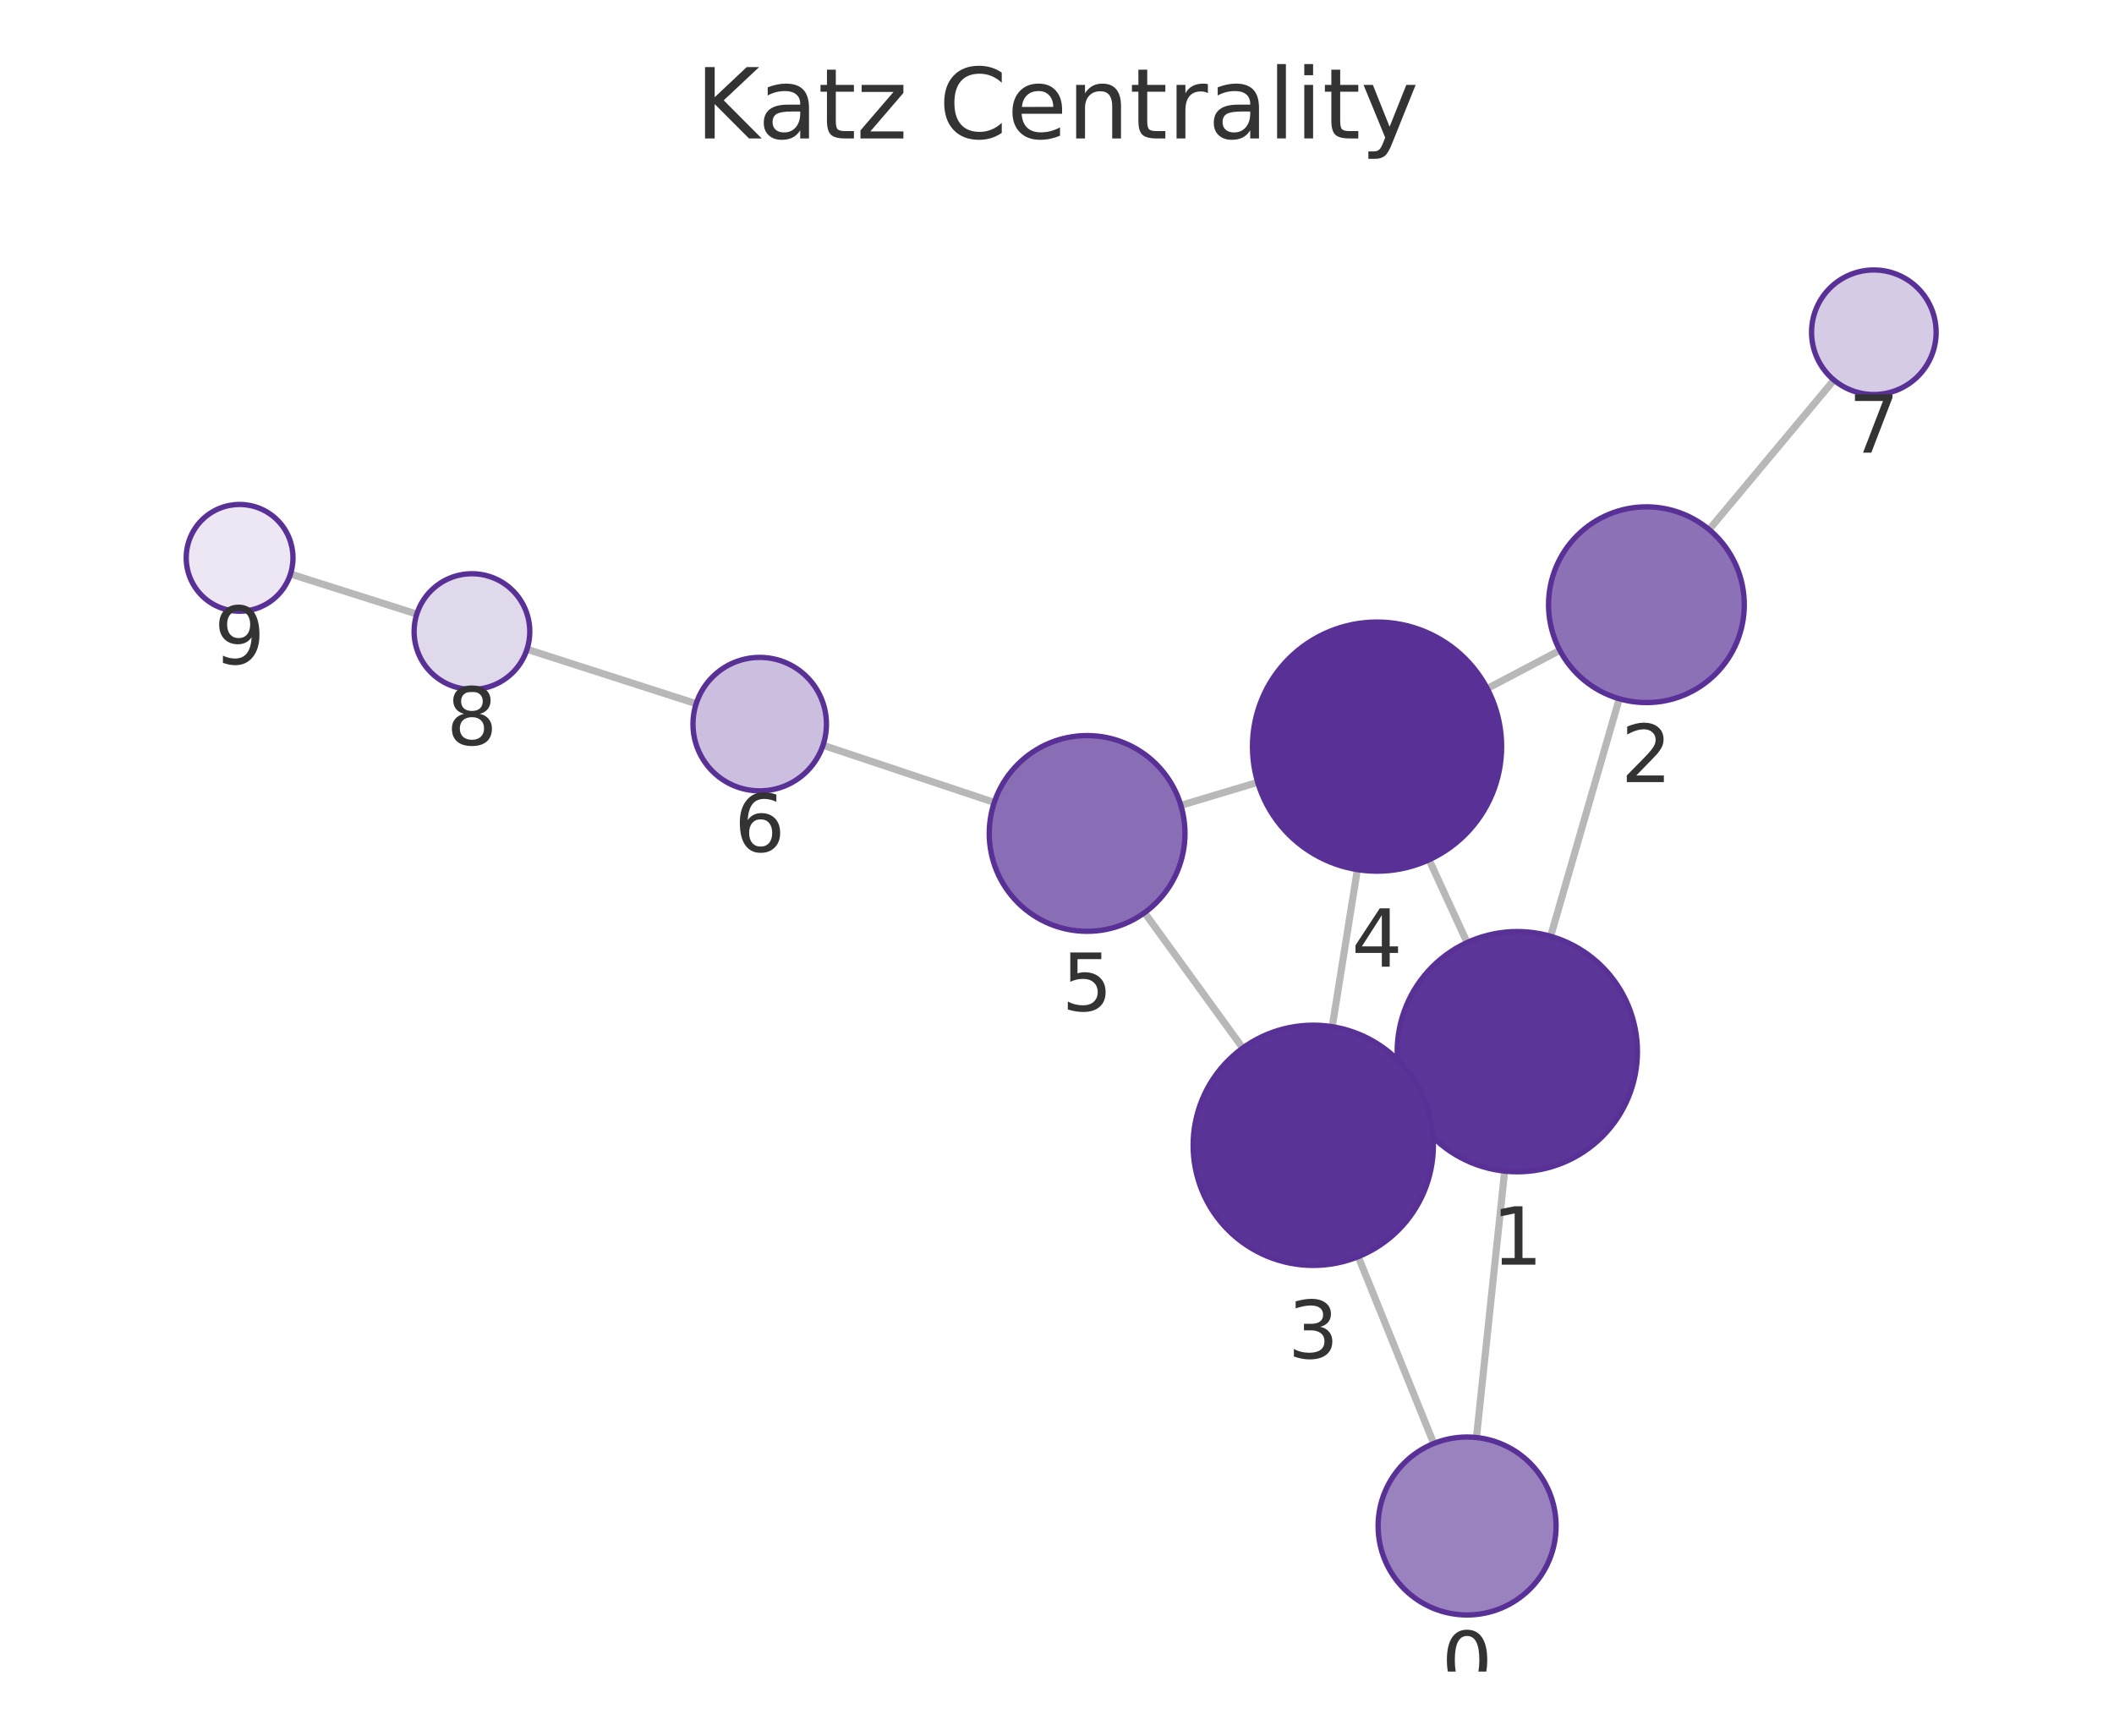
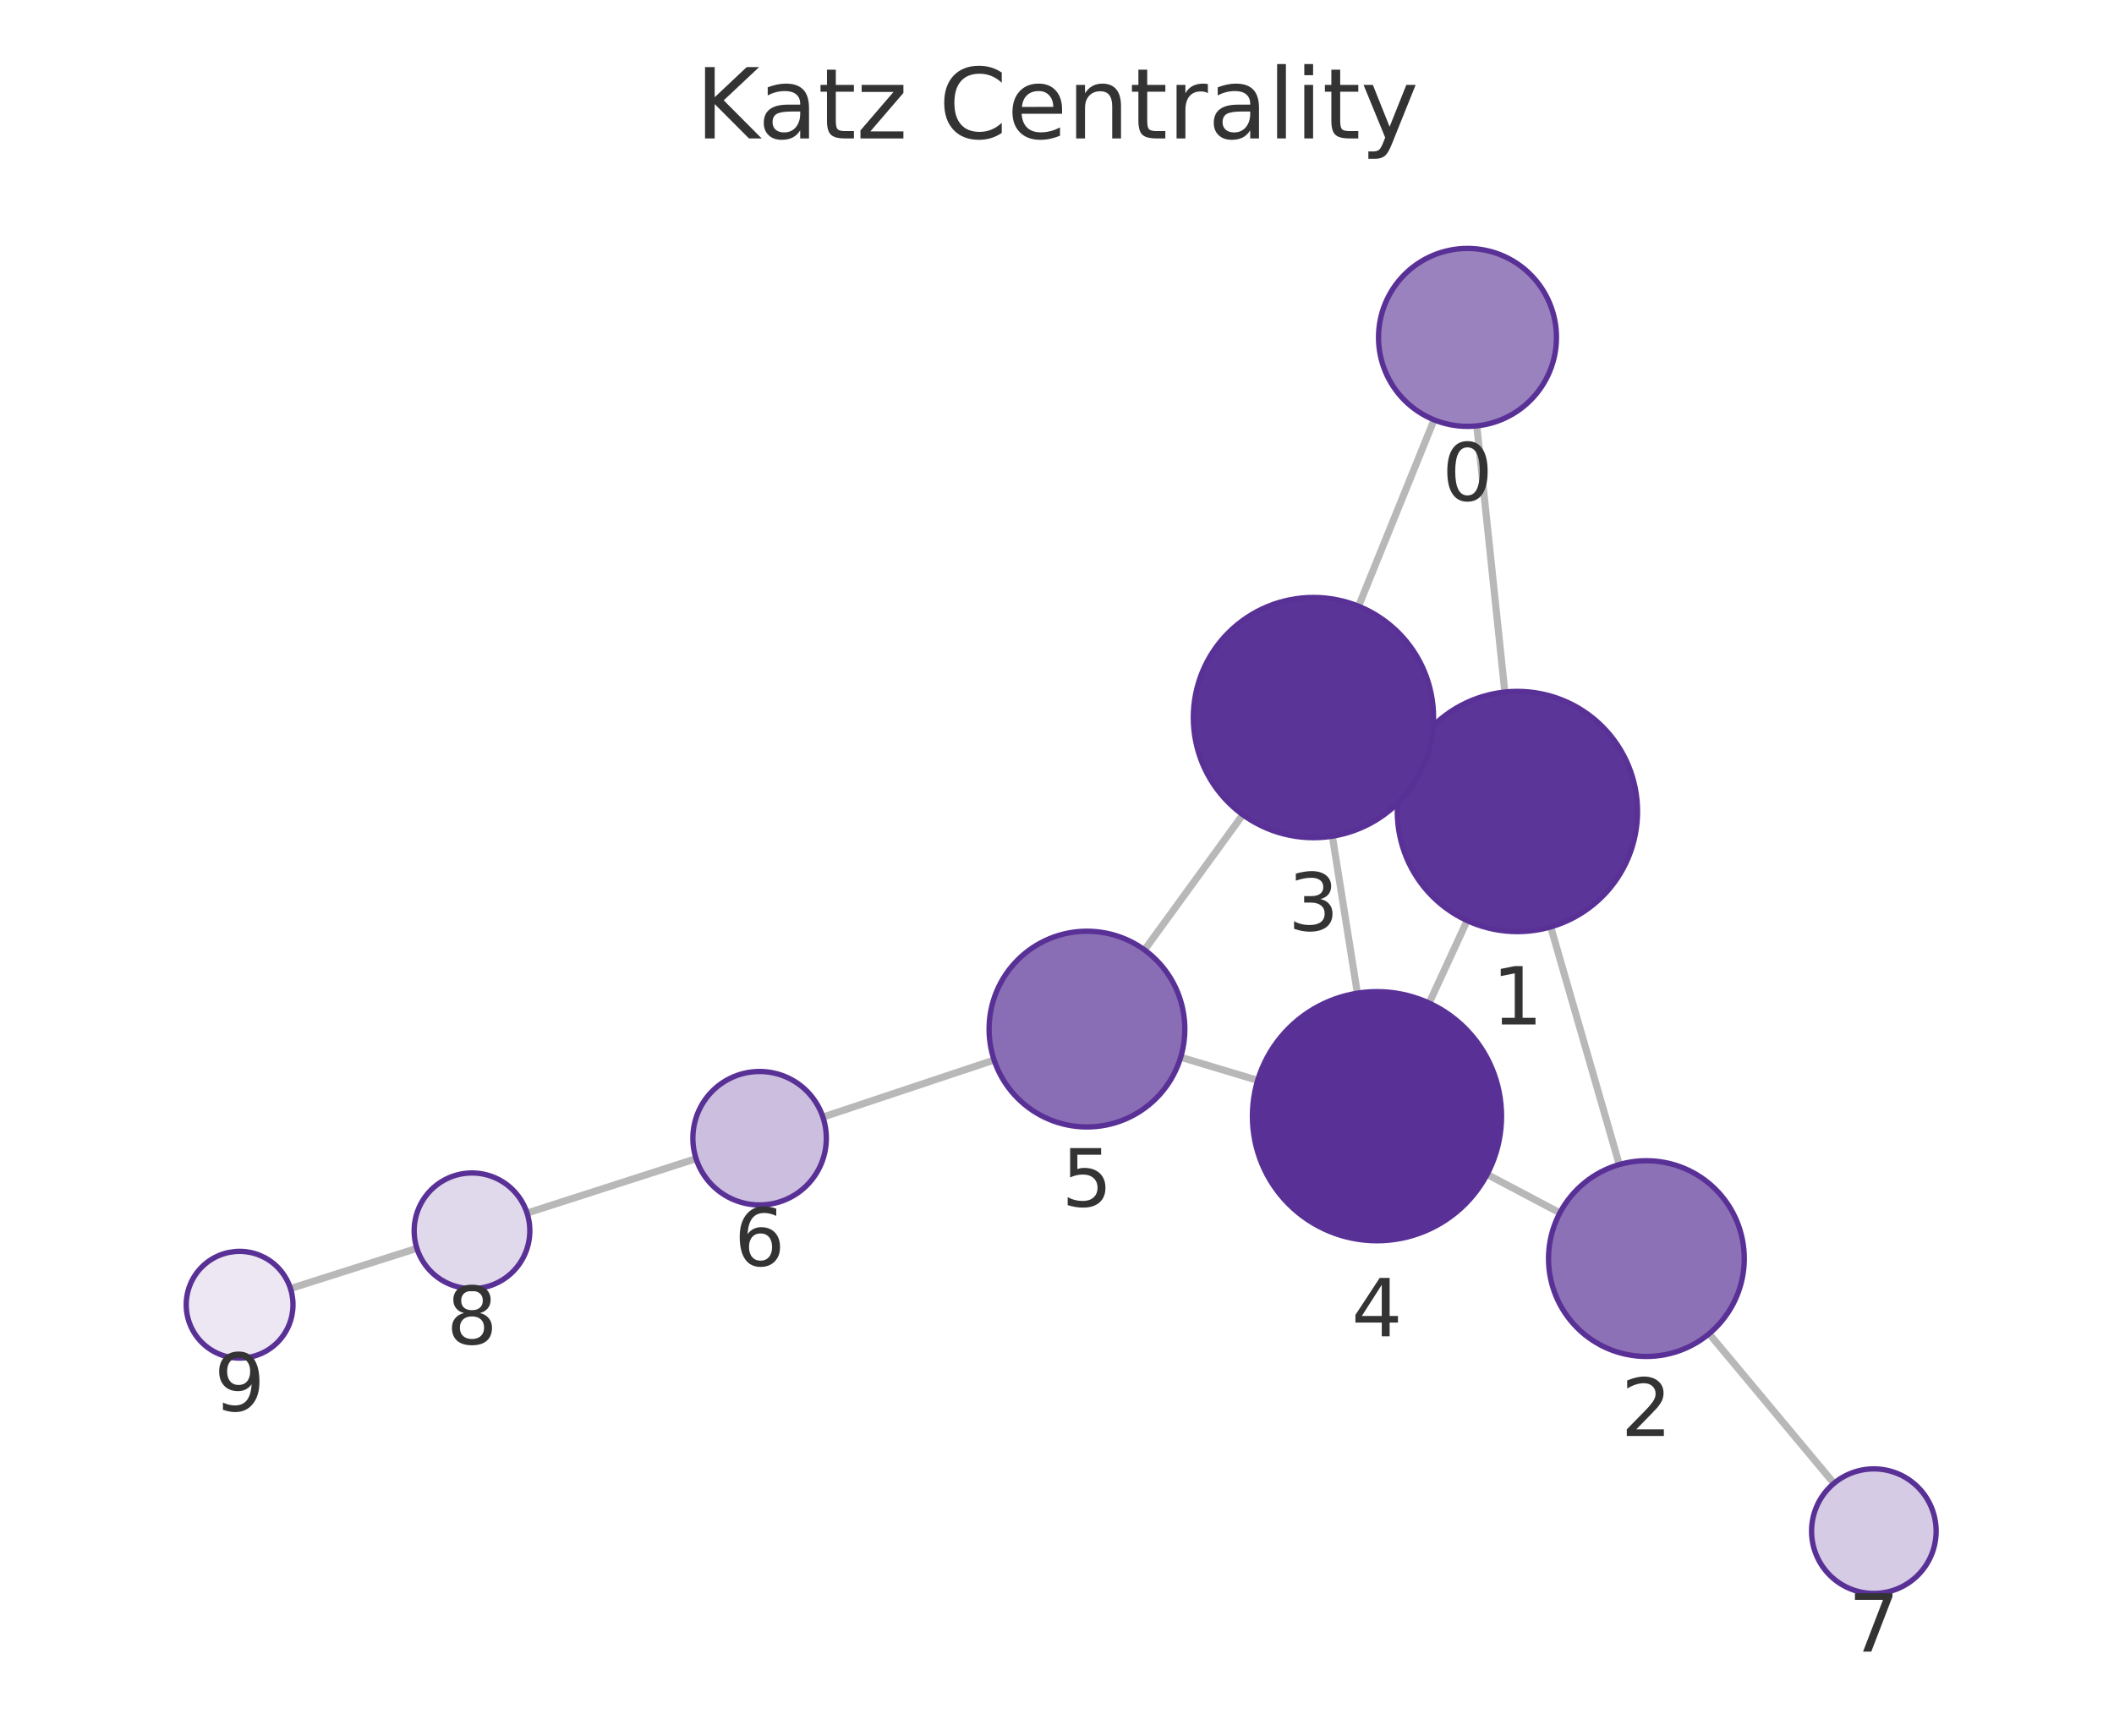
<svg xmlns="http://www.w3.org/2000/svg" xmlns:xlink="http://www.w3.org/1999/xlink" width="237.6pt" height="195.078pt" viewBox="0 0 237.6 195.078" version="1.1">
  <defs>
    <style type="text/css">*{stroke-linejoin: round; stroke-linecap: butt}</style>
  </defs>
  <g id="figure_1">
    <g id="patch_1">
      <path d="M 0 195.078  L 237.6 195.078  L 237.6 0  L 0 0  L 0 195.078  z " style="fill: none" />
    </g>
    <g id="axes_1">
      <g id="patch_2">
        <path d="M 7.2 187.878  L 230.4 187.878  L 230.4 21.558  L 7.2 21.558  L 7.2 187.878  z " style="fill: none" />
      </g>
      <g id="EdgeCollection_1">
-         <path d="M 165.943 161.569  L 169.113 131.627  " clip-path="url(#pcba0078b8f)" style="fill: #b8b8b8; stroke: #b8b8b8; stroke-width: 0.8" />
-         <path d="M 161.144 162.242  L 152.659 141.242  " clip-path="url(#pcba0078b8f)" style="fill: #b8b8b8; stroke: #b8b8b8; stroke-width: 0.8" />
-         <path d="M 174.281 105.232  L 181.994 78.535  " clip-path="url(#pcba0078b8f)" style="fill: #b8b8b8; stroke: #b8b8b8; stroke-width: 0.8" />
-         <path d="M 158.265 123.832  L 159.872 123.095  " clip-path="url(#pcba0078b8f)" style="fill: #b8b8b8; stroke: #b8b8b8; stroke-width: 0.8" />
-         <path d="M 164.895 105.936  L 160.619 96.635  " clip-path="url(#pcba0078b8f)" style="fill: #b8b8b8; stroke: #b8b8b8; stroke-width: 0.8" />
-         <path d="M 175.314 73.093  L 167.157 77.39  " clip-path="url(#pcba0078b8f)" style="fill: #b8b8b8; stroke: #b8b8b8; stroke-width: 0.8" />
-         <path d="M 192.096 59.522  L 206.124 42.717  " clip-path="url(#pcba0078b8f)" style="fill: #b8b8b8; stroke: #b8b8b8; stroke-width: 0.8" />
-         <path d="M 149.734 115.394  L 152.559 97.739  " clip-path="url(#pcba0078b8f)" style="fill: #b8b8b8; stroke: #b8b8b8; stroke-width: 0.8" />
-         <path d="M 139.677 117.796  L 128.642 102.579  " clip-path="url(#pcba0078b8f)" style="fill: #b8b8b8; stroke: #b8b8b8; stroke-width: 0.8" />
-         <path d="M 141.359 87.931  L 132.722 90.518  " clip-path="url(#pcba0078b8f)" style="fill: #b8b8b8; stroke: #b8b8b8; stroke-width: 0.8" />
-         <path d="M 111.75 90.19  L 92.501 83.763  " clip-path="url(#pcba0078b8f)" style="fill: #b8b8b8; stroke: #b8b8b8; stroke-width: 0.8" />
-         <path d="M 78.247 79.092  L 59.23 72.975  " clip-path="url(#pcba0078b8f)" style="fill: #b8b8b8; stroke: #b8b8b8; stroke-width: 0.8" />
-         <path d="M 46.847 69.019  L 32.649 64.513  " clip-path="url(#pcba0078b8f)" style="fill: #b8b8b8; stroke: #b8b8b8; stroke-width: 0.8" />
+         <path d="M 165.984 47.867  L 169.134 77.782  " clip-path="url(#pdb3199d3dc)" style="fill: #b8b8b8; stroke: #b8b8b8; stroke-width: 0.8" />
+         <path d="M 161.182 47.19  L 152.693 68.138  " clip-path="url(#pdb3199d3dc)" style="fill: #b8b8b8; stroke: #b8b8b8; stroke-width: 0.8" />
+         <path d="M 174.29 104.179  L 181.996 130.89  " clip-path="url(#pdb3199d3dc)" style="fill: #b8b8b8; stroke: #b8b8b8; stroke-width: 0.8" />
+         <path d="M 158.285 85.561  L 159.885 86.298  " clip-path="url(#pdb3199d3dc)" style="fill: #b8b8b8; stroke: #b8b8b8; stroke-width: 0.8" />
+         <path d="M 164.897 103.469  L 160.623 112.74  " clip-path="url(#pdb3199d3dc)" style="fill: #b8b8b8; stroke: #b8b8b8; stroke-width: 0.8" />
+         <path d="M 175.32 136.319  L 167.141 131.997  " clip-path="url(#pdb3199d3dc)" style="fill: #b8b8b8; stroke: #b8b8b8; stroke-width: 0.8" />
+         <path d="M 192.093 149.905  L 206.124 166.72  " clip-path="url(#pdb3199d3dc)" style="fill: #b8b8b8; stroke: #b8b8b8; stroke-width: 0.8" />
+         <path d="M 149.748 93.982  L 152.56 111.629  " clip-path="url(#pdb3199d3dc)" style="fill: #b8b8b8; stroke: #b8b8b8; stroke-width: 0.8" />
+         <path d="M 139.685 91.569  L 128.636 106.767  " clip-path="url(#pdb3199d3dc)" style="fill: #b8b8b8; stroke: #b8b8b8; stroke-width: 0.8" />
+         <path d="M 141.355 121.428  L 132.702 118.828  " clip-path="url(#pdb3199d3dc)" style="fill: #b8b8b8; stroke: #b8b8b8; stroke-width: 0.8" />
+         <path d="M 111.732 119.143  L 92.489 125.557  " clip-path="url(#pdb3199d3dc)" style="fill: #b8b8b8; stroke: #b8b8b8; stroke-width: 0.8" />
+         <path d="M 78.235 130.227  L 59.236 136.343  " clip-path="url(#pdb3199d3dc)" style="fill: #b8b8b8; stroke: #b8b8b8; stroke-width: 0.8" />
+         <path d="M 46.855 140.306  L 32.648 144.826  " clip-path="url(#pdb3199d3dc)" style="fill: #b8b8b8; stroke: #b8b8b8; stroke-width: 0.8" />
      </g>
      <g id="VertexCollection_1">
-         <path d="M 164.891 181.514  C 167.543 181.514 170.086 180.46 171.962 178.585  C 173.837 176.71 174.891 174.166 174.891 171.514  C 174.891 168.862 173.837 166.318 171.962 164.443  C 170.086 162.568 167.543 161.514 164.891 161.514  C 162.239 161.514 159.695 162.568 157.82 164.443  C 155.944 166.318 154.891 168.862 154.891 171.514  C 154.891 174.166 155.944 176.71 157.82 178.585  C 159.695 180.46 162.239 181.514 164.891 181.514  z " clip-path="url(#pcba0078b8f)" style="fill: #9a82bf; stroke: #593196; stroke-width: 0.6" />
-         <path d="M 170.535 131.702  C 174.115 131.702 177.549 130.279 180.081 127.748  C 182.612 125.216 184.035 121.782 184.035 118.202  C 184.035 114.622 182.612 111.187 180.081 108.656  C 177.549 106.124 174.115 104.702 170.535 104.702  C 166.954 104.702 163.52 106.124 160.989 108.656  C 158.457 111.187 157.035 114.622 157.035 118.202  C 157.035 121.782 158.457 125.216 160.989 127.748  C 163.52 130.279 166.954 131.702 170.535 131.702  z " clip-path="url(#pcba0078b8f)" style="fill: #5c3598; stroke: #593196; stroke-width: 0.6" />
-         <path d="M 185.047 78.967  C 187.964 78.967 190.762 77.808 192.825 75.745  C 194.888 73.682 196.047 70.884 196.047 67.967  C 196.047 65.049 194.888 62.251 192.825 60.189  C 190.762 58.126 187.964 56.967 185.047 56.967  C 182.129 56.967 179.331 58.126 177.268 60.189  C 175.206 62.251 174.047 65.049 174.047 67.967  C 174.047 70.884 175.206 73.682 177.268 75.745  C 179.331 77.808 182.129 78.967 185.047 78.967  z " clip-path="url(#pcba0078b8f)" style="fill: #8d71b7; stroke: #593196; stroke-width: 0.6" />
-         <path d="M 147.602 142.225  C 151.182 142.225 154.616 140.802 157.148 138.271  C 159.679 135.739 161.102 132.305 161.102 128.725  C 161.102 125.145 159.679 121.71 157.148 119.179  C 154.616 116.647 151.182 115.225 147.602 115.225  C 144.022 115.225 140.587 116.647 138.056 119.179  C 135.524 121.71 134.102 125.145 134.102 128.725  C 134.102 132.305 135.524 135.739 138.056 138.271  C 140.587 140.802 144.022 142.225 147.602 142.225  z " clip-path="url(#pcba0078b8f)" style="fill: #5b3497; stroke: #593196; stroke-width: 0.6" />
-         <path d="M 154.771 97.915  C 158.483 97.915 162.045 96.439 164.67 93.814  C 167.296 91.189 168.771 87.627 168.771 83.915  C 168.771 80.202 167.296 76.64 164.67 74.015  C 162.045 71.39 158.483 69.915 154.771 69.915  C 151.058 69.915 147.497 71.39 144.871 74.015  C 142.246 76.64 140.771 80.202 140.771 83.915  C 140.771 87.627 142.246 91.189 144.871 93.814  C 147.497 96.439 151.058 97.915 154.771 97.915  z " clip-path="url(#pcba0078b8f)" style="fill: #593196; stroke: #593196; stroke-width: 0.6" />
-         <path d="M 122.184 104.674  C 125.101 104.674 127.9 103.515 129.962 101.452  C 132.025 99.389 133.184 96.591 133.184 93.674  C 133.184 90.757 132.025 87.959 129.962 85.896  C 127.9 83.833 125.101 82.674 122.184 82.674  C 119.267 82.674 116.469 83.833 114.406 85.896  C 112.343 87.959 111.184 90.757 111.184 93.674  C 111.184 96.591 112.343 99.389 114.406 101.452  C 116.469 103.515 119.267 104.674 122.184 104.674  z " clip-path="url(#pcba0078b8f)" style="fill: #8a6eb5; stroke: #593196; stroke-width: 0.6" />
-         <path d="M 85.387 88.888  C 87.376 88.888 89.284 88.098 90.69 86.692  C 92.097 85.285 92.887 83.377 92.887 81.388  C 92.887 79.399 92.097 77.491 90.69 76.085  C 89.284 74.678 87.376 73.888 85.387 73.888  C 83.398 73.888 81.49 74.678 80.084 76.085  C 78.677 77.491 77.887 79.399 77.887 81.388  C 77.887 83.377 78.677 85.285 80.084 86.692  C 81.49 88.098 83.398 88.888 85.387 88.888  z " clip-path="url(#pcba0078b8f)" style="fill: #cbbede; stroke: #593196; stroke-width: 0.6" />
-         <path d="M 210.609 44.343  C 212.466 44.343 214.246 43.606 215.559 42.293  C 216.872 40.98 217.609 39.2 217.609 37.343  C 217.609 35.487 216.872 33.706 215.559 32.393  C 214.246 31.081 212.466 30.343 210.609 30.343  C 208.753 30.343 206.972 31.081 205.66 32.393  C 204.347 33.706 203.609 35.487 203.609 37.343  C 203.609 39.2 204.347 40.98 205.66 42.293  C 206.972 43.606 208.753 44.343 210.609 44.343  z " clip-path="url(#pcba0078b8f)" style="fill: #d6cbe5; stroke: #593196; stroke-width: 0.6" />
-         <path d="M 53.043 77.485  C 54.766 77.485 56.42 76.8 57.639 75.581  C 58.858 74.362 59.543 72.709 59.543 70.985  C 59.543 69.261 58.858 67.608 57.639 66.389  C 56.42 65.17 54.766 64.485 53.043 64.485  C 51.319 64.485 49.665 65.17 48.446 66.389  C 47.227 67.608 46.543 69.261 46.543 70.985  C 46.543 72.709 47.227 74.362 48.446 75.581  C 49.665 76.8 51.319 77.485 53.043 77.485  z " clip-path="url(#pcba0078b8f)" style="fill: #e0d8eb; stroke: #593196; stroke-width: 0.6" />
-         <path d="M 26.93 68.698  C 28.522 68.698 30.048 68.065 31.173 66.94  C 32.298 65.815 32.93 64.289 32.93 62.698  C 32.93 61.106 32.298 59.58 31.173 58.455  C 30.048 57.33 28.522 56.698 26.93 56.698  C 25.339 56.698 23.813 57.33 22.688 58.455  C 21.563 59.58 20.93 61.106 20.93 62.698  C 20.93 64.289 21.563 65.815 22.688 66.94  C 23.813 68.065 25.339 68.698 26.93 68.698  z " clip-path="url(#pcba0078b8f)" style="fill: #ece7f3; stroke: #593196; stroke-width: 0.6" />
+         <path d="M 164.937 47.922  C 167.589 47.922 170.133 46.868 172.008 44.993  C 173.884 43.117 174.937 40.574 174.937 37.922  C 174.937 35.27 173.884 32.726 172.008 30.851  C 170.133 28.975 167.589 27.922 164.937 27.922  C 162.285 27.922 159.741 28.975 157.866 30.851  C 155.991 32.726 154.937 35.27 154.937 37.922  C 154.937 40.574 155.991 43.117 157.866 44.993  C 159.741 46.868 162.285 47.922 164.937 47.922  z " clip-path="url(#pdb3199d3dc)" style="fill: #9a82bf; stroke: #593196; stroke-width: 0.6" />
+         <path d="M 170.547 104.708  C 174.128 104.708 177.562 103.286 180.093 100.754  C 182.625 98.222 184.047 94.788 184.047 91.208  C 184.047 87.628 182.625 84.194 180.093 81.662  C 177.562 79.13 174.128 77.708 170.547 77.708  C 166.967 77.708 163.533 79.13 161.001 81.662  C 158.47 84.194 157.047 87.628 157.047 91.208  C 157.047 94.788 158.47 98.222 161.001 100.754  C 163.533 103.286 166.967 104.708 170.547 104.708  z " clip-path="url(#pdb3199d3dc)" style="fill: #5c3598; stroke: #593196; stroke-width: 0.6" />
+         <path d="M 185.045 152.459  C 187.962 152.459 190.761 151.3 192.823 149.237  C 194.886 147.174 196.045 144.376 196.045 141.459  C 196.045 138.542 194.886 135.744 192.823 133.681  C 190.761 131.618 187.962 130.459 185.045 130.459  C 182.128 130.459 179.33 131.618 177.267 133.681  C 175.204 135.744 174.045 138.542 174.045 141.459  C 174.045 144.376 175.204 147.174 177.267 149.237  C 179.33 151.3 182.128 152.459 185.045 152.459  z " clip-path="url(#pdb3199d3dc)" style="fill: #8d71b7; stroke: #593196; stroke-width: 0.6" />
+         <path d="M 147.623 94.15  C 151.204 94.15 154.638 92.728 157.169 90.196  C 159.701 87.665 161.123 84.23 161.123 80.65  C 161.123 77.07 159.701 73.636 157.169 71.104  C 154.638 68.573 151.204 67.15 147.623 67.15  C 144.043 67.15 140.609 68.573 138.077 71.104  C 135.546 73.636 134.123 77.07 134.123 80.65  C 134.123 84.23 135.546 87.665 138.077 90.196  C 140.609 92.728 144.043 94.15 147.623 94.15  z " clip-path="url(#pdb3199d3dc)" style="fill: #5b3497; stroke: #593196; stroke-width: 0.6" />
+         <path d="M 154.763 139.455  C 158.476 139.455 162.037 137.98 164.663 135.354  C 167.288 132.729 168.763 129.168 168.763 125.455  C 168.763 121.742 167.288 118.181 164.663 115.555  C 162.037 112.93 158.476 111.455 154.763 111.455  C 151.051 111.455 147.489 112.93 144.864 115.555  C 142.238 118.181 140.763 121.742 140.763 125.455  C 140.763 129.168 142.238 132.729 144.864 135.354  C 147.489 137.98 151.051 139.455 154.763 139.455  z " clip-path="url(#pdb3199d3dc)" style="fill: #593196; stroke: #593196; stroke-width: 0.6" />
+         <path d="M 122.167 126.664  C 125.085 126.664 127.883 125.505 129.946 123.442  C 132.008 121.379 133.167 118.581 133.167 115.664  C 133.167 112.747 132.008 109.949 129.946 107.886  C 127.883 105.823 125.085 104.664 122.167 104.664  C 119.25 104.664 116.452 105.823 114.389 107.886  C 112.326 109.949 111.167 112.747 111.167 115.664  C 111.167 118.581 112.326 121.379 114.389 123.442  C 116.452 125.505 119.25 126.664 122.167 126.664  z " clip-path="url(#pdb3199d3dc)" style="fill: #8a6eb5; stroke: #593196; stroke-width: 0.6" />
+         <path d="M 85.374 135.429  C 87.363 135.429 89.271 134.638 90.677 133.232  C 92.084 131.825 92.874 129.918 92.874 127.929  C 92.874 125.94 92.084 124.032 90.677 122.625  C 89.271 121.219 87.363 120.429 85.374 120.429  C 83.385 120.429 81.477 121.219 80.071 122.625  C 78.664 124.032 77.874 125.94 77.874 127.929  C 77.874 129.918 78.664 131.825 80.071 133.232  C 81.477 134.638 83.385 135.429 85.374 135.429  z " clip-path="url(#pdb3199d3dc)" style="fill: #cbbede; stroke: #593196; stroke-width: 0.6" />
+         <path d="M 210.609 179.094  C 212.466 179.094 214.246 178.357 215.559 177.044  C 216.872 175.731 217.609 173.951 217.609 172.094  C 217.609 170.238 216.872 168.457 215.559 167.144  C 214.246 165.832 212.466 165.094 210.609 165.094  C 208.753 165.094 206.972 165.832 205.66 167.144  C 204.347 168.457 203.609 170.238 203.609 172.094  C 203.609 173.951 204.347 175.731 205.66 177.044  C 206.972 178.357 208.753 179.094 210.609 179.094  z " clip-path="url(#pdb3199d3dc)" style="fill: #d6cbe5; stroke: #593196; stroke-width: 0.6" />
+         <path d="M 53.049 144.835  C 54.773 144.835 56.426 144.151 57.645 142.932  C 58.864 141.713 59.549 140.059 59.549 138.335  C 59.549 136.612 58.864 134.958 57.645 133.739  C 56.426 132.52 54.773 131.835 53.049 131.835  C 51.325 131.835 49.672 132.52 48.453 133.739  C 47.234 134.958 46.549 136.612 46.549 138.335  C 46.549 140.059 47.234 141.713 48.453 142.932  C 49.672 144.151 51.325 144.835 53.049 144.835  z " clip-path="url(#pdb3199d3dc)" style="fill: #e0d8eb; stroke: #593196; stroke-width: 0.6" />
+         <path d="M 26.93 152.645  C 28.522 152.645 30.048 152.013 31.173 150.888  C 32.298 149.762 32.93 148.236 32.93 146.645  C 32.93 145.054 32.298 143.528 31.173 142.402  C 30.048 141.277 28.522 140.645 26.93 140.645  C 25.339 140.645 23.813 141.277 22.688 142.402  C 21.563 143.528 20.93 145.054 20.93 146.645  C 20.93 148.236 21.563 149.762 22.688 150.888  C 23.813 152.013 25.339 152.645 26.93 152.645  z " clip-path="url(#pdb3199d3dc)" style="fill: #ece7f3; stroke: #593196; stroke-width: 0.6" />
      </g>
      <g id="text_1">
-         <g clip-path="url(#pcba0078b8f)">
-           <g style="fill: #333333" transform="translate(162.0275 189.8518) scale(0.09 -0.09)">
+         <g clip-path="url(#pdb3199d3dc)">
+           <g style="fill: #333333" transform="translate(162.074 56.2595) scale(0.09 -0.09)">
            <defs>
              <path id="DejaVuSans-13" d="M 2034 4250  Q 1547 4250 1301 3770  Q 1056 3291 1056 2328  Q 1056 1369 1301 889  Q 1547 409 2034 409  Q 2525 409 2770 889  Q 3016 1369 3016 2328  Q 3016 3291 2770 3770  Q 2525 4250 2034 4250  z M 2034 4750  Q 2819 4750 3233 4129  Q 3647 3509 3647 2328  Q 3647 1150 3233 529  Q 2819 -91 2034 -91  Q 1250 -91 836 529  Q 422 1150 422 2328  Q 422 3509 836 4129  Q 1250 4750 2034 4750  z " transform="scale(0.015625)" />
            </defs>
            <use xlink:href="#DejaVuSans-13" />
          </g>
        </g>
      </g>
      <g id="text_2">
-         <g clip-path="url(#pcba0078b8f)">
-           <g style="fill: #333333" transform="translate(167.6716 142.1396) scale(0.09 -0.09)">
+         <g clip-path="url(#pdb3199d3dc)">
+           <g style="fill: #333333" transform="translate(167.6843 115.1459) scale(0.09 -0.09)">
            <defs>
              <path id="DejaVuSans-14" d="M 794 531  L 1825 531  L 1825 4091  L 703 3866  L 703 4441  L 1819 4666  L 2450 4666  L 2450 531  L 3481 531  L 3481 0  L 794 0  L 794 531  z " transform="scale(0.015625)" />
            </defs>
            <use xlink:href="#DejaVuSans-14" />
          </g>
        </g>
      </g>
      <g id="text_3">
-         <g clip-path="url(#pcba0078b8f)">
-           <g style="fill: #333333" transform="translate(182.1835 87.90458) scale(0.09 -0.09)">
+         <g clip-path="url(#pdb3199d3dc)">
+           <g style="fill: #333333" transform="translate(182.1821 161.3969) scale(0.09 -0.09)">
            <defs>
              <path id="DejaVuSans-15" d="M 1228 531  L 3431 531  L 3431 0  L 469 0  L 469 531  Q 828 903 1448 1529  Q 2069 2156 2228 2338  Q 2531 2678 2651 2914  Q 2772 3150 2772 3378  Q 2772 3750 2511 3984  Q 2250 4219 1831 4219  Q 1534 4219 1204 4116  Q 875 4013 500 3803  L 500 4441  Q 881 4594 1212 4672  Q 1544 4750 1819 4750  Q 2544 4750 2975 4387  Q 3406 4025 3406 3419  Q 3406 3131 3298 2873  Q 3191 2616 2906 2266  Q 2828 2175 2409 1742  Q 1991 1309 1228 531  z " transform="scale(0.015625)" />
            </defs>
            <use xlink:href="#DejaVuSans-15" />
          </g>
        </g>
      </g>
      <g id="text_4">
-         <g clip-path="url(#pcba0078b8f)">
-           <g style="fill: #333333" transform="translate(144.7387 152.6627) scale(0.09 -0.09)">
+         <g clip-path="url(#pdb3199d3dc)">
+           <g style="fill: #333333" transform="translate(144.7602 104.5881) scale(0.09 -0.09)">
            <defs>
              <path id="DejaVuSans-16" d="M 2597 2516  Q 3050 2419 3304 2112  Q 3559 1806 3559 1356  Q 3559 666 3084 287  Q 2609 -91 1734 -91  Q 1441 -91 1130 -33  Q 819 25 488 141  L 488 750  Q 750 597 1062 519  Q 1375 441 1716 441  Q 2309 441 2620 675  Q 2931 909 2931 1356  Q 2931 1769 2642 2001  Q 2353 2234 1838 2234  L 1294 2234  L 1294 2753  L 1863 2753  Q 2328 2753 2575 2939  Q 2822 3125 2822 3475  Q 2822 3834 2567 4026  Q 2313 4219 1838 4219  Q 1578 4219 1281 4162  Q 984 4106 628 3988  L 628 4550  Q 988 4650 1302 4700  Q 1616 4750 1894 4750  Q 2613 4750 3031 4423  Q 3450 4097 3450 3541  Q 3450 3153 3228 2886  Q 3006 2619 2597 2516  z " transform="scale(0.015625)" />
            </defs>
            <use xlink:href="#DejaVuSans-16" />
          </g>
        </g>
      </g>
      <g id="text_5">
-         <g clip-path="url(#pcba0078b8f)">
-           <g style="fill: #333333" transform="translate(151.9075 108.6524) scale(0.09 -0.09)">
+         <g clip-path="url(#pdb3199d3dc)">
+           <g style="fill: #333333" transform="translate(151.9002 150.1929) scale(0.09 -0.09)">
            <defs>
              <path id="DejaVuSans-17" d="M 2419 4116  L 825 1625  L 2419 1625  L 2419 4116  z M 2253 4666  L 3047 4666  L 3047 1625  L 3713 1625  L 3713 1100  L 3047 1100  L 3047 0  L 2419 0  L 2419 1100  L 313 1100  L 313 1709  L 2253 4666  z " transform="scale(0.015625)" />
            </defs>
            <use xlink:href="#DejaVuSans-17" />
          </g>
        </g>
      </g>
      <g id="text_6">
-         <g clip-path="url(#pcba0078b8f)">
-           <g style="fill: #333333" transform="translate(119.3211 113.6119) scale(0.09 -0.09)">
+         <g clip-path="url(#pdb3199d3dc)">
+           <g style="fill: #333333" transform="translate(119.3043 135.6019) scale(0.09 -0.09)">
            <defs>
              <path id="DejaVuSans-18" d="M 691 4666  L 3169 4666  L 3169 4134  L 1269 4134  L 1269 2991  Q 1406 3038 1543 3061  Q 1681 3084 1819 3084  Q 2600 3084 3056 2656  Q 3513 2228 3513 1497  Q 3513 744 3044 326  Q 2575 -91 1722 -91  Q 1428 -91 1123 -41  Q 819 9 494 109  L 494 744  Q 775 591 1075 516  Q 1375 441 1709 441  Q 2250 441 2565 725  Q 2881 1009 2881 1497  Q 2881 1984 2565 2268  Q 2250 2553 1709 2553  Q 1456 2553 1204 2497  Q 953 2441 691 2322  L 691 4666  z " transform="scale(0.015625)" />
            </defs>
            <use xlink:href="#DejaVuSans-18" />
          </g>
        </g>
      </g>
      <g id="text_7">
-         <g clip-path="url(#pcba0078b8f)">
-           <g style="fill: #333333" transform="translate(82.52386 95.72613) scale(0.09 -0.09)">
+         <g clip-path="url(#pdb3199d3dc)">
+           <g style="fill: #333333" transform="translate(82.51092 142.2665) scale(0.09 -0.09)">
            <defs>
              <path id="DejaVuSans-19" d="M 2113 2584  Q 1688 2584 1439 2293  Q 1191 2003 1191 1497  Q 1191 994 1439 701  Q 1688 409 2113 409  Q 2538 409 2786 701  Q 3034 994 3034 1497  Q 3034 2003 2786 2293  Q 2538 2584 2113 2584  z M 3366 4563  L 3366 3988  Q 3128 4100 2886 4159  Q 2644 4219 2406 4219  Q 1781 4219 1451 3797  Q 1122 3375 1075 2522  Q 1259 2794 1537 2939  Q 1816 3084 2150 3084  Q 2853 3084 3261 2657  Q 3669 2231 3669 1497  Q 3669 778 3244 343  Q 2819 -91 2113 -91  Q 1303 -91 875 529  Q 447 1150 447 2328  Q 447 3434 972 4092  Q 1497 4750 2381 4750  Q 2619 4750 2861 4703  Q 3103 4656 3366 4563  z " transform="scale(0.015625)" />
            </defs>
            <use xlink:href="#DejaVuSans-19" />
          </g>
        </g>
      </g>
      <g id="text_8">
-         <g clip-path="url(#pcba0078b8f)">
-           <g style="fill: #333333" transform="translate(207.7462 50.88105) scale(0.09 -0.09)">
+         <g clip-path="url(#pdb3199d3dc)">
+           <g style="fill: #333333" transform="translate(207.7461 185.632) scale(0.09 -0.09)">
            <defs>
              <path id="DejaVuSans-1a" d="M 525 4666  L 3525 4666  L 3525 4397  L 1831 0  L 1172 0  L 2766 4134  L 525 4134  L 525 4666  z " transform="scale(0.015625)" />
            </defs>
            <use xlink:href="#DejaVuSans-1a" />
          </g>
        </g>
      </g>
      <g id="text_9">
-         <g clip-path="url(#pcba0078b8f)">
-           <g style="fill: #333333" transform="translate(50.17948 83.72277) scale(0.09 -0.09)">
+         <g clip-path="url(#pdb3199d3dc)">
+           <g style="fill: #333333" transform="translate(50.18576 151.0733) scale(0.09 -0.09)">
            <defs>
              <path id="DejaVuSans-1b" d="M 2034 2216  Q 1584 2216 1326 1975  Q 1069 1734 1069 1313  Q 1069 891 1326 650  Q 1584 409 2034 409  Q 2484 409 2743 651  Q 3003 894 3003 1313  Q 3003 1734 2745 1975  Q 2488 2216 2034 2216  z M 1403 2484  Q 997 2584 770 2862  Q 544 3141 544 3541  Q 544 4100 942 4425  Q 1341 4750 2034 4750  Q 2731 4750 3128 4425  Q 3525 4100 3525 3541  Q 3525 3141 3298 2862  Q 3072 2584 2669 2484  Q 3125 2378 3379 2068  Q 3634 1759 3634 1313  Q 3634 634 3220 271  Q 2806 -91 2034 -91  Q 1263 -91 848 271  Q 434 634 434 1313  Q 434 1759 690 2068  Q 947 2378 1403 2484  z M 1172 3481  Q 1172 3119 1398 2916  Q 1625 2713 2034 2713  Q 2441 2713 2670 2916  Q 2900 3119 2900 3481  Q 2900 3844 2670 4047  Q 2441 4250 2034 4250  Q 1625 4250 1398 4047  Q 1172 3844 1172 3481  z " transform="scale(0.015625)" />
            </defs>
            <use xlink:href="#DejaVuSans-1b" />
          </g>
        </g>
      </g>
      <g id="text_10">
-         <g clip-path="url(#pcba0078b8f)">
-           <g style="fill: #333333" transform="translate(24.06724 74.63558) scale(0.09 -0.09)">
+         <g clip-path="url(#pdb3199d3dc)">
+           <g style="fill: #333333" transform="translate(24.0673 158.5829) scale(0.09 -0.09)">
            <defs>
              <path id="DejaVuSans-1c" d="M 703 97  L 703 672  Q 941 559 1184 500  Q 1428 441 1663 441  Q 2288 441 2617 861  Q 2947 1281 2994 2138  Q 2813 1869 2534 1725  Q 2256 1581 1919 1581  Q 1219 1581 811 2004  Q 403 2428 403 3163  Q 403 3881 828 4315  Q 1253 4750 1959 4750  Q 2769 4750 3195 4129  Q 3622 3509 3622 2328  Q 3622 1225 3098 567  Q 2575 -91 1691 -91  Q 1453 -91 1209 -44  Q 966 3 703 97  z M 1959 2075  Q 2384 2075 2632 2365  Q 2881 2656 2881 3163  Q 2881 3666 2632 3958  Q 2384 4250 1959 4250  Q 1534 4250 1286 3958  Q 1038 3666 1038 3163  Q 1038 2656 1286 2365  Q 1534 2075 1959 2075  z " transform="scale(0.015625)" />
            </defs>
            <use xlink:href="#DejaVuSans-1c" />
          </g>
        </g>
      </g>
      <g id="matplotlib.axis_1" />
      <g id="matplotlib.axis_2" />
      <g id="text_11">
        <g style="fill: #333333" transform="translate(78.16273 15.55828) scale(0.11 -0.11)">
          <defs>
            <path id="DejaVuSans-2e" d="M 628 4666  L 1259 4666  L 1259 2694  L 3353 4666  L 4166 4666  L 1850 2491  L 4331 0  L 3500 0  L 1259 2247  L 1259 0  L 628 0  L 628 4666  z " transform="scale(0.015625)" />
            <path id="DejaVuSans-44" d="M 2194 1759  Q 1497 1759 1228 1600  Q 959 1441 959 1056  Q 959 750 1161 570  Q 1363 391 1709 391  Q 2188 391 2477 730  Q 2766 1069 2766 1631  L 2766 1759  L 2194 1759  z M 3341 1997  L 3341 0  L 2766 0  L 2766 531  Q 2569 213 2275 61  Q 1981 -91 1556 -91  Q 1019 -91 701 211  Q 384 513 384 1019  Q 384 1609 779 1909  Q 1175 2209 1959 2209  L 2766 2209  L 2766 2266  Q 2766 2663 2505 2880  Q 2244 3097 1772 3097  Q 1472 3097 1187 3025  Q 903 2953 641 2809  L 641 3341  Q 956 3463 1253 3523  Q 1550 3584 1831 3584  Q 2591 3584 2966 3190  Q 3341 2797 3341 1997  z " transform="scale(0.015625)" />
            <path id="DejaVuSans-57" d="M 1172 4494  L 1172 3500  L 2356 3500  L 2356 3053  L 1172 3053  L 1172 1153  Q 1172 725 1289 603  Q 1406 481 1766 481  L 2356 481  L 2356 0  L 1766 0  Q 1100 0 847 248  Q 594 497 594 1153  L 594 3053  L 172 3053  L 172 3500  L 594 3500  L 594 4494  L 1172 4494  z " transform="scale(0.015625)" />
            <path id="DejaVuSans-5d" d="M 353 3500  L 3084 3500  L 3084 2975  L 922 459  L 3084 459  L 3084 0  L 275 0  L 275 525  L 2438 3041  L 353 3041  L 353 3500  z " transform="scale(0.015625)" />
            <path id="DejaVuSans-3" transform="scale(0.015625)" />
            <path id="DejaVuSans-26" d="M 4122 4306  L 4122 3641  Q 3803 3938 3442 4084  Q 3081 4231 2675 4231  Q 1875 4231 1450 3742  Q 1025 3253 1025 2328  Q 1025 1406 1450 917  Q 1875 428 2675 428  Q 3081 428 3442 575  Q 3803 722 4122 1019  L 4122 359  Q 3791 134 3420 21  Q 3050 -91 2638 -91  Q 1578 -91 968 557  Q 359 1206 359 2328  Q 359 3453 968 4101  Q 1578 4750 2638 4750  Q 3056 4750 3426 4639  Q 3797 4528 4122 4306  z " transform="scale(0.015625)" />
            <path id="DejaVuSans-48" d="M 3597 1894  L 3597 1613  L 953 1613  Q 991 1019 1311 708  Q 1631 397 2203 397  Q 2534 397 2845 478  Q 3156 559 3463 722  L 3463 178  Q 3153 47 2828 -22  Q 2503 -91 2169 -91  Q 1331 -91 842 396  Q 353 884 353 1716  Q 353 2575 817 3079  Q 1281 3584 2069 3584  Q 2775 3584 3186 3129  Q 3597 2675 3597 1894  z M 3022 2063  Q 3016 2534 2758 2815  Q 2500 3097 2075 3097  Q 1594 3097 1305 2825  Q 1016 2553 972 2059  L 3022 2063  z " transform="scale(0.015625)" />
            <path id="DejaVuSans-51" d="M 3513 2113  L 3513 0  L 2938 0  L 2938 2094  Q 2938 2591 2744 2837  Q 2550 3084 2163 3084  Q 1697 3084 1428 2787  Q 1159 2491 1159 1978  L 1159 0  L 581 0  L 581 3500  L 1159 3500  L 1159 2956  Q 1366 3272 1645 3428  Q 1925 3584 2291 3584  Q 2894 3584 3203 3211  Q 3513 2838 3513 2113  z " transform="scale(0.015625)" />
            <path id="DejaVuSans-55" d="M 2631 2963  Q 2534 3019 2420 3045  Q 2306 3072 2169 3072  Q 1681 3072 1420 2755  Q 1159 2438 1159 1844  L 1159 0  L 581 0  L 581 3500  L 1159 3500  L 1159 2956  Q 1341 3275 1631 3429  Q 1922 3584 2338 3584  Q 2397 3584 2469 3576  Q 2541 3569 2628 3553  L 2631 2963  z " transform="scale(0.015625)" />
            <path id="DejaVuSans-4f" d="M 603 4863  L 1178 4863  L 1178 0  L 603 0  L 603 4863  z " transform="scale(0.015625)" />
            <path id="DejaVuSans-4c" d="M 603 3500  L 1178 3500  L 1178 0  L 603 0  L 603 3500  z M 603 4863  L 1178 4863  L 1178 4134  L 603 4134  L 603 4863  z " transform="scale(0.015625)" />
            <path id="DejaVuSans-5c" d="M 2059 -325  Q 1816 -950 1584 -1140  Q 1353 -1331 966 -1331  L 506 -1331  L 506 -850  L 844 -850  Q 1081 -850 1212 -737  Q 1344 -625 1503 -206  L 1606 56  L 191 3500  L 800 3500  L 1894 763  L 2988 3500  L 3597 3500  L 2059 -325  z " transform="scale(0.015625)" />
          </defs>
          <use xlink:href="#DejaVuSans-2e" />
          <use xlink:href="#DejaVuSans-44" transform="translate(63.82812 0)" />
          <use xlink:href="#DejaVuSans-57" transform="translate(125.1094 0)" />
          <use xlink:href="#DejaVuSans-5d" transform="translate(164.3125 0)" />
          <use xlink:href="#DejaVuSans-3" transform="translate(216.7969 0)" />
          <use xlink:href="#DejaVuSans-26" transform="translate(248.5781 0)" />
          <use xlink:href="#DejaVuSans-48" transform="translate(318.4062 0)" />
          <use xlink:href="#DejaVuSans-51" transform="translate(379.9375 0)" />
          <use xlink:href="#DejaVuSans-57" transform="translate(443.3125 0)" />
          <use xlink:href="#DejaVuSans-55" transform="translate(482.5156 0)" />
          <use xlink:href="#DejaVuSans-44" transform="translate(523.625 0)" />
          <use xlink:href="#DejaVuSans-4f" transform="translate(584.9062 0)" />
          <use xlink:href="#DejaVuSans-4c" transform="translate(612.6875 0)" />
          <use xlink:href="#DejaVuSans-57" transform="translate(640.4688 0)" />
          <use xlink:href="#DejaVuSans-5c" transform="translate(679.6719 0)" />
        </g>
      </g>
    </g>
  </g>
  <defs>
-     <clipPath id="pcba0078b8f">
+     <clipPath id="pdb3199d3dc">
      <rect x="7.2" y="21.558" width="223.2" height="166.32" />
    </clipPath>
  </defs>
</svg>
